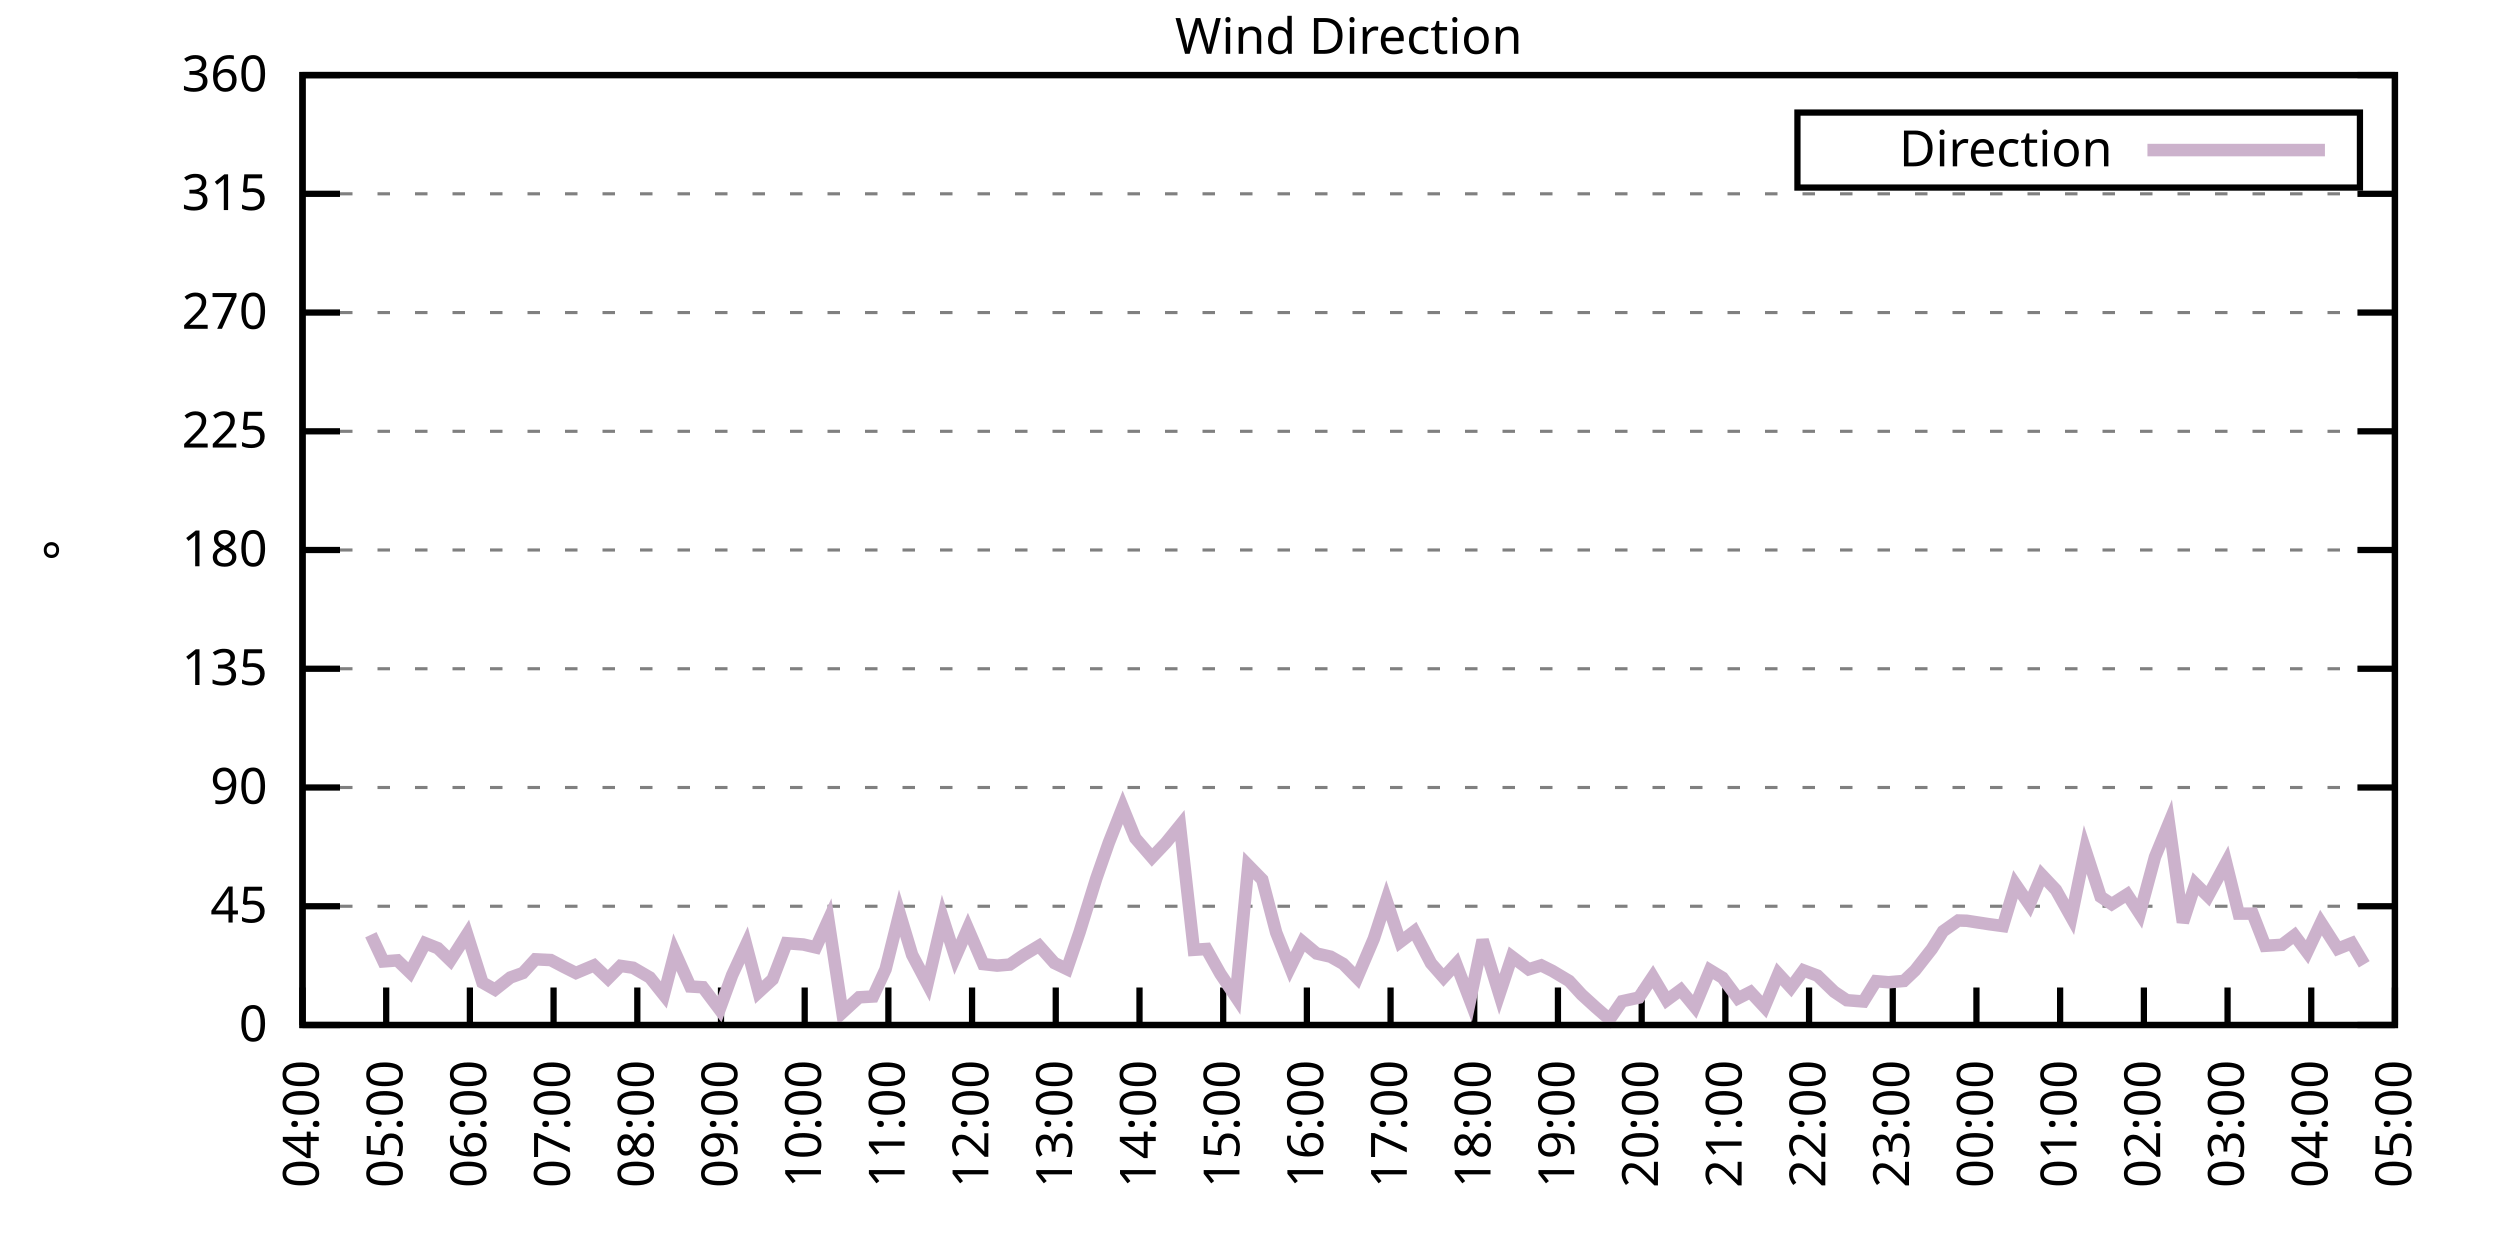
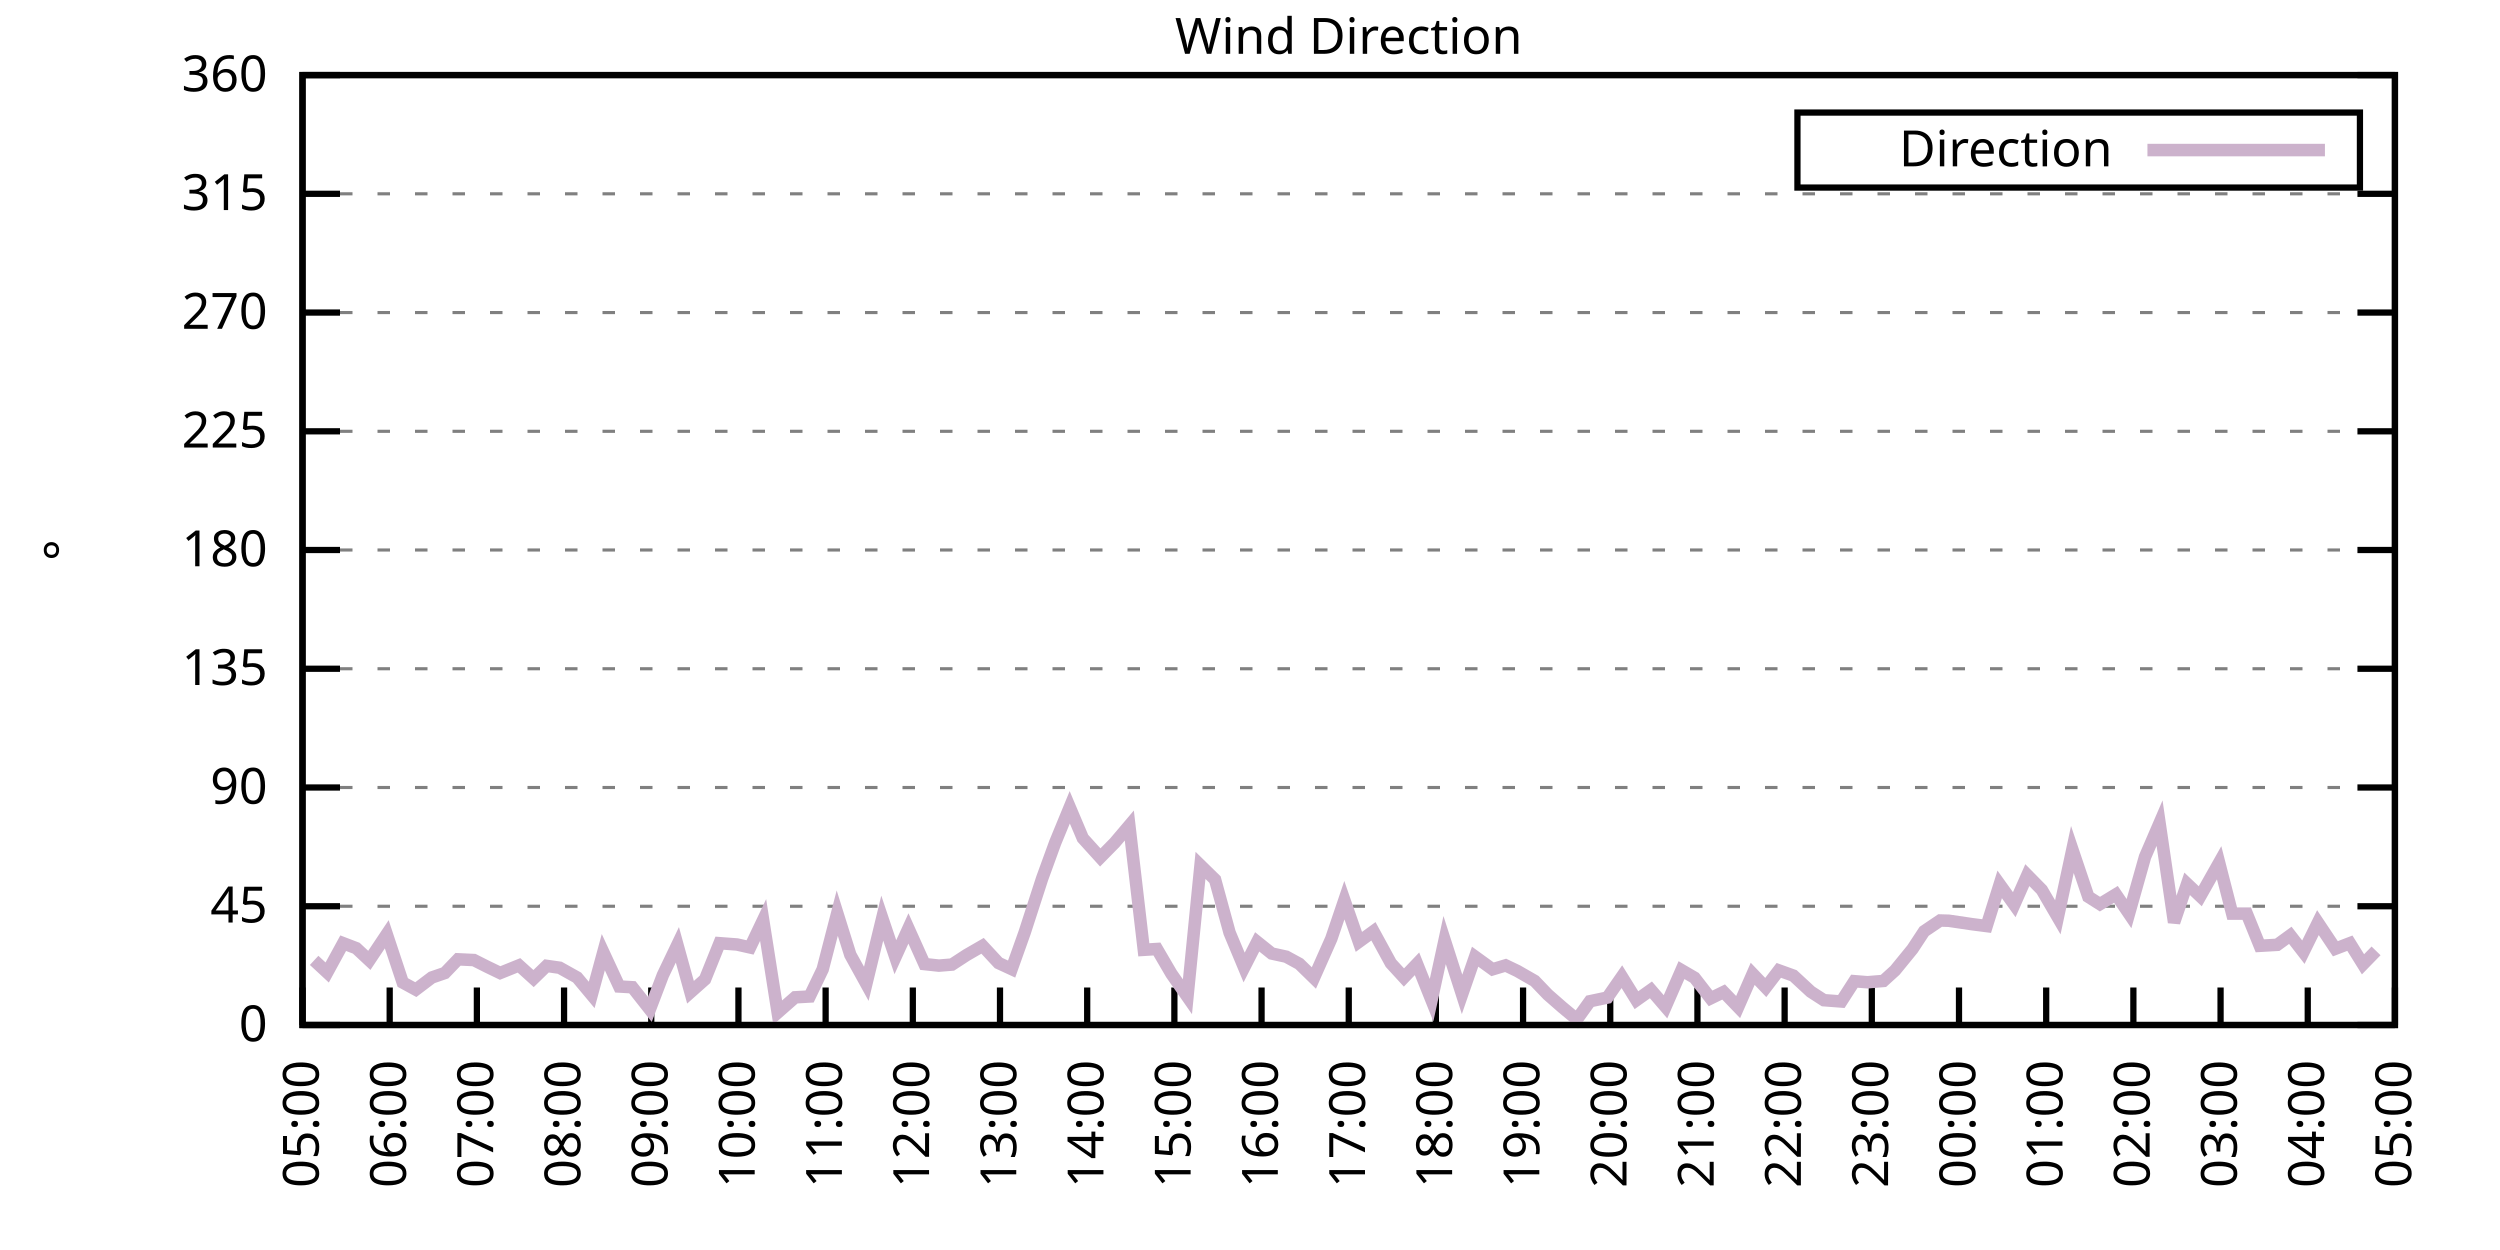
<svg xmlns="http://www.w3.org/2000/svg" xmlns:xlink="http://www.w3.org/1999/xlink" width="400" height="200" viewBox="0 0 400 200">
  <g id="gnuplot_canvas">
    <rect x="0" y="0" width="400" height="200" fill="none" />
    <defs>
      <circle id="gpDot" r="0.5" stroke-width="0.5" stroke="currentColor" />
      <path id="gpPt0" stroke-width="0.333" stroke="currentColor" d="M-1,0 h2 M0,-1 v2" />
      <path id="gpPt1" stroke-width="0.333" stroke="currentColor" d="M-1,-1 L1,1 M1,-1 L-1,1" />
      <path id="gpPt2" stroke-width="0.333" stroke="currentColor" d="M-1,0 L1,0 M0,-1 L0,1 M-1,-1 L1,1 M-1,1 L1,-1" />
      <rect id="gpPt3" stroke-width="0.333" stroke="currentColor" x="-1" y="-1" width="2" height="2" />
      <rect id="gpPt4" stroke-width="0.333" stroke="currentColor" fill="currentColor" x="-1" y="-1" width="2" height="2" />
      <circle id="gpPt5" stroke-width="0.333" stroke="currentColor" cx="0" cy="0" r="1" />
      <use xlink:href="#gpPt5" id="gpPt6" fill="currentColor" stroke="none" />
      <path id="gpPt7" stroke-width="0.333" stroke="currentColor" d="M0,-1.33 L-1.33,0.67 L1.33,0.67 z" />
      <use xlink:href="#gpPt7" id="gpPt8" fill="currentColor" stroke="none" />
      <use xlink:href="#gpPt7" id="gpPt9" stroke="currentColor" transform="rotate(180)" />
      <use xlink:href="#gpPt9" id="gpPt10" fill="currentColor" stroke="none" />
      <use xlink:href="#gpPt3" id="gpPt11" stroke="currentColor" transform="rotate(45)" />
      <use xlink:href="#gpPt11" id="gpPt12" fill="currentColor" stroke="none" />
      <path id="gpPt13" stroke-width="0.333" stroke="currentColor" d="M0,1.330 L1.265,0.411 L0.782,-1.067 L-0.782,-1.076 L-1.265,0.411 z" />
      <use xlink:href="#gpPt13" id="gpPt14" fill="currentColor" stroke="none" />
      <filter id="textbox" filterUnits="objectBoundingBox" x="0" y="0" height="1" width="1">
        <feFlood flood-color="white" flood-opacity="1" result="bgnd" />
        <feComposite in="SourceGraphic" in2="bgnd" operator="atop" />
      </filter>
      <filter id="greybox" filterUnits="objectBoundingBox" x="0" y="0" height="1" width="1">
        <feFlood flood-color="lightgrey" flood-opacity="1" result="grey" />
        <feComposite in="SourceGraphic" in2="grey" operator="atop" />
      </filter>
    </defs>
    <g fill="none" color="white" stroke="currentColor" stroke-width="1.00" stroke-linecap="butt" stroke-linejoin="miter">
</g>
    <g fill="none" color="black" stroke="currentColor" stroke-width="1.00" stroke-linecap="butt" stroke-linejoin="miter">
      <g stroke="none" shape-rendering="crispEdges">
        <polygon fill="rgb(255, 255, 255)" points="48.40,164.00 383.18,164.00 383.18,12.02 48.40,12.02 " />
      </g>
    </g>
    <g fill="none" color="black" stroke="currentColor" stroke-width="1.00" stroke-linecap="butt" stroke-linejoin="miter">
</g>
    <g fill="none" color="black" stroke="black" stroke-width="0.50" stroke-linecap="butt" stroke-linejoin="miter">
</g>
    <g fill="none" color="gray" stroke="currentColor" stroke-width="0.50" stroke-linecap="butt" stroke-linejoin="miter">
      <path stroke="gray" stroke-dasharray="2,4" class="gridline" d="M48.40,164.00 L383.19,164.00  " />
    </g>
    <g fill="none" color="gray" stroke="gray" stroke-width="1.00" stroke-linecap="butt" stroke-linejoin="miter">
</g>
    <g fill="none" color="black" stroke="currentColor" stroke-width="1.00" stroke-linecap="butt" stroke-linejoin="miter">
      <path stroke="black" d="M48.40,164.00 L54.40,164.00 M383.19,164.00 L377.19,164.00  " />
      <g transform="translate(42.80,166.60)" stroke="none" fill="black" font-family="Sans" font-size="8.00" text-anchor="end">
        <text>
          <tspan font-family="Sans"> 0</tspan>
        </text>
      </g>
    </g>
    <g fill="none" color="black" stroke="currentColor" stroke-width="1.00" stroke-linecap="butt" stroke-linejoin="miter">
</g>
    <g fill="none" color="black" stroke="black" stroke-width="0.50" stroke-linecap="butt" stroke-linejoin="miter">
</g>
    <g fill="none" color="gray" stroke="currentColor" stroke-width="0.50" stroke-linecap="butt" stroke-linejoin="miter">
      <path stroke="gray" stroke-dasharray="2,4" class="gridline" d="M48.40,145.00 L383.19,145.00  " />
    </g>
    <g fill="none" color="gray" stroke="gray" stroke-width="1.00" stroke-linecap="butt" stroke-linejoin="miter">
</g>
    <g fill="none" color="black" stroke="currentColor" stroke-width="1.00" stroke-linecap="butt" stroke-linejoin="miter">
      <path stroke="black" d="M48.40,145.00 L54.40,145.00 M383.19,145.00 L377.19,145.00  " />
      <g transform="translate(42.80,147.60)" stroke="none" fill="black" font-family="Sans" font-size="8.00" text-anchor="end">
        <text>
          <tspan font-family="Sans"> 45</tspan>
        </text>
      </g>
    </g>
    <g fill="none" color="black" stroke="currentColor" stroke-width="1.00" stroke-linecap="butt" stroke-linejoin="miter">
</g>
    <g fill="none" color="black" stroke="black" stroke-width="0.50" stroke-linecap="butt" stroke-linejoin="miter">
</g>
    <g fill="none" color="gray" stroke="currentColor" stroke-width="0.50" stroke-linecap="butt" stroke-linejoin="miter">
      <path stroke="gray" stroke-dasharray="2,4" class="gridline" d="M48.40,126.00 L383.19,126.00  " />
    </g>
    <g fill="none" color="gray" stroke="gray" stroke-width="1.00" stroke-linecap="butt" stroke-linejoin="miter">
</g>
    <g fill="none" color="black" stroke="currentColor" stroke-width="1.00" stroke-linecap="butt" stroke-linejoin="miter">
      <path stroke="black" d="M48.40,126.00 L54.40,126.00 M383.19,126.00 L377.19,126.00  " />
      <g transform="translate(42.80,128.60)" stroke="none" fill="black" font-family="Sans" font-size="8.00" text-anchor="end">
        <text>
          <tspan font-family="Sans"> 90</tspan>
        </text>
      </g>
    </g>
    <g fill="none" color="black" stroke="currentColor" stroke-width="1.00" stroke-linecap="butt" stroke-linejoin="miter">
</g>
    <g fill="none" color="black" stroke="black" stroke-width="0.50" stroke-linecap="butt" stroke-linejoin="miter">
</g>
    <g fill="none" color="gray" stroke="currentColor" stroke-width="0.50" stroke-linecap="butt" stroke-linejoin="miter">
      <path stroke="gray" stroke-dasharray="2,4" class="gridline" d="M48.40,107.00 L383.19,107.00  " />
    </g>
    <g fill="none" color="gray" stroke="gray" stroke-width="1.00" stroke-linecap="butt" stroke-linejoin="miter">
</g>
    <g fill="none" color="black" stroke="currentColor" stroke-width="1.00" stroke-linecap="butt" stroke-linejoin="miter">
      <path stroke="black" d="M48.40,107.00 L54.40,107.00 M383.19,107.00 L377.19,107.00  " />
      <g transform="translate(42.80,109.60)" stroke="none" fill="black" font-family="Sans" font-size="8.00" text-anchor="end">
        <text>
          <tspan font-family="Sans"> 135</tspan>
        </text>
      </g>
    </g>
    <g fill="none" color="black" stroke="currentColor" stroke-width="1.00" stroke-linecap="butt" stroke-linejoin="miter">
</g>
    <g fill="none" color="black" stroke="black" stroke-width="0.50" stroke-linecap="butt" stroke-linejoin="miter">
</g>
    <g fill="none" color="gray" stroke="currentColor" stroke-width="0.50" stroke-linecap="butt" stroke-linejoin="miter">
      <path stroke="gray" stroke-dasharray="2,4" class="gridline" d="M48.40,88.00 L383.19,88.00  " />
    </g>
    <g fill="none" color="gray" stroke="gray" stroke-width="1.00" stroke-linecap="butt" stroke-linejoin="miter">
</g>
    <g fill="none" color="black" stroke="currentColor" stroke-width="1.00" stroke-linecap="butt" stroke-linejoin="miter">
      <path stroke="black" d="M48.40,88.00 L54.40,88.00 M383.19,88.00 L377.19,88.00  " />
      <g transform="translate(42.80,90.60)" stroke="none" fill="black" font-family="Sans" font-size="8.00" text-anchor="end">
        <text>
          <tspan font-family="Sans"> 180</tspan>
        </text>
      </g>
    </g>
    <g fill="none" color="black" stroke="currentColor" stroke-width="1.00" stroke-linecap="butt" stroke-linejoin="miter">
</g>
    <g fill="none" color="black" stroke="black" stroke-width="0.50" stroke-linecap="butt" stroke-linejoin="miter">
</g>
    <g fill="none" color="gray" stroke="currentColor" stroke-width="0.50" stroke-linecap="butt" stroke-linejoin="miter">
      <path stroke="gray" stroke-dasharray="2,4" class="gridline" d="M48.40,69.01 L383.19,69.01  " />
    </g>
    <g fill="none" color="gray" stroke="gray" stroke-width="1.00" stroke-linecap="butt" stroke-linejoin="miter">
</g>
    <g fill="none" color="black" stroke="currentColor" stroke-width="1.00" stroke-linecap="butt" stroke-linejoin="miter">
      <path stroke="black" d="M48.40,69.01 L54.40,69.01 M383.19,69.01 L377.19,69.01  " />
      <g transform="translate(42.80,71.61)" stroke="none" fill="black" font-family="Sans" font-size="8.00" text-anchor="end">
        <text>
          <tspan font-family="Sans"> 225</tspan>
        </text>
      </g>
    </g>
    <g fill="none" color="black" stroke="currentColor" stroke-width="1.00" stroke-linecap="butt" stroke-linejoin="miter">
</g>
    <g fill="none" color="black" stroke="black" stroke-width="0.50" stroke-linecap="butt" stroke-linejoin="miter">
</g>
    <g fill="none" color="gray" stroke="currentColor" stroke-width="0.50" stroke-linecap="butt" stroke-linejoin="miter">
      <path stroke="gray" stroke-dasharray="2,4" class="gridline" d="M48.40,50.01 L383.19,50.01  " />
    </g>
    <g fill="none" color="gray" stroke="gray" stroke-width="1.00" stroke-linecap="butt" stroke-linejoin="miter">
</g>
    <g fill="none" color="black" stroke="currentColor" stroke-width="1.00" stroke-linecap="butt" stroke-linejoin="miter">
      <path stroke="black" d="M48.40,50.01 L54.40,50.01 M383.19,50.01 L377.19,50.01  " />
      <g transform="translate(42.80,52.61)" stroke="none" fill="black" font-family="Sans" font-size="8.00" text-anchor="end">
        <text>
          <tspan font-family="Sans"> 270</tspan>
        </text>
      </g>
    </g>
    <g fill="none" color="black" stroke="currentColor" stroke-width="1.00" stroke-linecap="butt" stroke-linejoin="miter">
</g>
    <g fill="none" color="black" stroke="black" stroke-width="0.50" stroke-linecap="butt" stroke-linejoin="miter">
</g>
    <g fill="none" color="gray" stroke="currentColor" stroke-width="0.50" stroke-linecap="butt" stroke-linejoin="miter">
      <path stroke="gray" stroke-dasharray="2,4" class="gridline" d="M48.40,31.01 L383.19,31.01  " />
    </g>
    <g fill="none" color="gray" stroke="gray" stroke-width="1.00" stroke-linecap="butt" stroke-linejoin="miter">
</g>
    <g fill="none" color="black" stroke="currentColor" stroke-width="1.00" stroke-linecap="butt" stroke-linejoin="miter">
      <path stroke="black" d="M48.40,31.01 L54.40,31.01 M383.19,31.01 L377.19,31.01  " />
      <g transform="translate(42.80,33.61)" stroke="none" fill="black" font-family="Sans" font-size="8.00" text-anchor="end">
        <text>
          <tspan font-family="Sans"> 315</tspan>
        </text>
      </g>
    </g>
    <g fill="none" color="black" stroke="currentColor" stroke-width="1.00" stroke-linecap="butt" stroke-linejoin="miter">
</g>
    <g fill="none" color="black" stroke="black" stroke-width="0.50" stroke-linecap="butt" stroke-linejoin="miter">
</g>
    <g fill="none" color="gray" stroke="currentColor" stroke-width="0.50" stroke-linecap="butt" stroke-linejoin="miter">
      <path stroke="gray" stroke-dasharray="2,4" class="gridline" d="M48.40,12.01 L383.19,12.01  " />
    </g>
    <g fill="none" color="gray" stroke="gray" stroke-width="1.00" stroke-linecap="butt" stroke-linejoin="miter">
</g>
    <g fill="none" color="black" stroke="currentColor" stroke-width="1.00" stroke-linecap="butt" stroke-linejoin="miter">
      <path stroke="black" d="M48.40,12.01 L54.40,12.01 M383.19,12.01 L377.19,12.01  " />
      <g transform="translate(42.80,14.61)" stroke="none" fill="black" font-family="Sans" font-size="8.00" text-anchor="end">
        <text>
          <tspan font-family="Sans"> 360</tspan>
        </text>
      </g>
    </g>
    <g fill="none" color="black" stroke="currentColor" stroke-width="1.00" stroke-linecap="butt" stroke-linejoin="miter">
      <path stroke="black" d="M48.40,164.00 L48.40,158.00  " />
      <g transform="translate(51.00,169.60) rotate(270.00)" stroke="none" fill="black" font-family="Sans" font-size="8.00" text-anchor="end">
        <text>
-           <tspan font-family="Sans">04:00</tspan>
-         </text>
-       </g>
-     </g>
-     <g fill="none" color="black" stroke="currentColor" stroke-width="1.00" stroke-linecap="butt" stroke-linejoin="miter">
-       <path stroke="black" d="M61.79,164.00 L61.79,158.00  " />
-       <g transform="translate(64.39,169.60) rotate(270.00)" stroke="none" fill="black" font-family="Sans" font-size="8.00" text-anchor="end">
-         <text>
          <tspan font-family="Sans">05:00</tspan>
        </text>
      </g>
    </g>
    <g fill="none" color="black" stroke="currentColor" stroke-width="1.00" stroke-linecap="butt" stroke-linejoin="miter">
-       <path stroke="black" d="M75.18,164.00 L75.18,158.00  " />
-       <g transform="translate(77.78,169.60) rotate(270.00)" stroke="none" fill="black" font-family="Sans" font-size="8.00" text-anchor="end">
+       <path stroke="black" d="M62.35,164.00 L62.35,158.00  " />
+       <g transform="translate(64.95,169.60) rotate(270.00)" stroke="none" fill="black" font-family="Sans" font-size="8.00" text-anchor="end">
        <text>
          <tspan font-family="Sans">06:00</tspan>
        </text>
      </g>
    </g>
    <g fill="none" color="black" stroke="currentColor" stroke-width="1.00" stroke-linecap="butt" stroke-linejoin="miter">
-       <path stroke="black" d="M88.57,164.00 L88.57,158.00  " />
-       <g transform="translate(91.17,169.60) rotate(270.00)" stroke="none" fill="black" font-family="Sans" font-size="8.00" text-anchor="end">
+       <path stroke="black" d="M76.30,164.00 L76.30,158.00  " />
+       <g transform="translate(78.90,169.60) rotate(270.00)" stroke="none" fill="black" font-family="Sans" font-size="8.00" text-anchor="end">
        <text>
          <tspan font-family="Sans">07:00</tspan>
        </text>
      </g>
    </g>
    <g fill="none" color="black" stroke="currentColor" stroke-width="1.00" stroke-linecap="butt" stroke-linejoin="miter">
-       <path stroke="black" d="M101.97,164.00 L101.97,158.00  " />
-       <g transform="translate(104.57,169.60) rotate(270.00)" stroke="none" fill="black" font-family="Sans" font-size="8.00" text-anchor="end">
+       <path stroke="black" d="M90.25,164.00 L90.25,158.00  " />
+       <g transform="translate(92.85,169.60) rotate(270.00)" stroke="none" fill="black" font-family="Sans" font-size="8.00" text-anchor="end">
        <text>
          <tspan font-family="Sans">08:00</tspan>
        </text>
      </g>
    </g>
    <g fill="none" color="black" stroke="currentColor" stroke-width="1.00" stroke-linecap="butt" stroke-linejoin="miter">
-       <path stroke="black" d="M115.36,164.00 L115.36,158.00  " />
-       <g transform="translate(117.96,169.60) rotate(270.00)" stroke="none" fill="black" font-family="Sans" font-size="8.00" text-anchor="end">
+       <path stroke="black" d="M104.20,164.00 L104.20,158.00  " />
+       <g transform="translate(106.80,169.60) rotate(270.00)" stroke="none" fill="black" font-family="Sans" font-size="8.00" text-anchor="end">
        <text>
          <tspan font-family="Sans">09:00</tspan>
        </text>
      </g>
    </g>
    <g fill="none" color="black" stroke="currentColor" stroke-width="1.00" stroke-linecap="butt" stroke-linejoin="miter">
-       <path stroke="black" d="M128.75,164.00 L128.75,158.00  " />
-       <g transform="translate(131.35,169.60) rotate(270.00)" stroke="none" fill="black" font-family="Sans" font-size="8.00" text-anchor="end">
+       <path stroke="black" d="M118.15,164.00 L118.15,158.00  " />
+       <g transform="translate(120.75,169.60) rotate(270.00)" stroke="none" fill="black" font-family="Sans" font-size="8.00" text-anchor="end">
        <text>
          <tspan font-family="Sans">10:00</tspan>
        </text>
      </g>
    </g>
    <g fill="none" color="black" stroke="currentColor" stroke-width="1.00" stroke-linecap="butt" stroke-linejoin="miter">
-       <path stroke="black" d="M142.14,164.00 L142.14,158.00  " />
-       <g transform="translate(144.74,169.60) rotate(270.00)" stroke="none" fill="black" font-family="Sans" font-size="8.00" text-anchor="end">
+       <path stroke="black" d="M132.10,164.00 L132.10,158.00  " />
+       <g transform="translate(134.70,169.60) rotate(270.00)" stroke="none" fill="black" font-family="Sans" font-size="8.00" text-anchor="end">
        <text>
          <tspan font-family="Sans">11:00</tspan>
        </text>
      </g>
    </g>
    <g fill="none" color="black" stroke="currentColor" stroke-width="1.00" stroke-linecap="butt" stroke-linejoin="miter">
-       <path stroke="black" d="M155.53,164.00 L155.53,158.00  " />
-       <g transform="translate(158.13,169.60) rotate(270.00)" stroke="none" fill="black" font-family="Sans" font-size="8.00" text-anchor="end">
+       <path stroke="black" d="M146.05,164.00 L146.05,158.00  " />
+       <g transform="translate(148.65,169.60) rotate(270.00)" stroke="none" fill="black" font-family="Sans" font-size="8.00" text-anchor="end">
        <text>
          <tspan font-family="Sans">12:00</tspan>
        </text>
      </g>
    </g>
    <g fill="none" color="black" stroke="currentColor" stroke-width="1.00" stroke-linecap="butt" stroke-linejoin="miter">
-       <path stroke="black" d="M168.92,164.00 L168.92,158.00  " />
-       <g transform="translate(171.52,169.60) rotate(270.00)" stroke="none" fill="black" font-family="Sans" font-size="8.00" text-anchor="end">
+       <path stroke="black" d="M160.00,164.00 L160.00,158.00  " />
+       <g transform="translate(162.60,169.60) rotate(270.00)" stroke="none" fill="black" font-family="Sans" font-size="8.00" text-anchor="end">
        <text>
          <tspan font-family="Sans">13:00</tspan>
        </text>
      </g>
    </g>
    <g fill="none" color="black" stroke="currentColor" stroke-width="1.00" stroke-linecap="butt" stroke-linejoin="miter">
-       <path stroke="black" d="M182.32,164.00 L182.32,158.00  " />
-       <g transform="translate(184.92,169.60) rotate(270.00)" stroke="none" fill="black" font-family="Sans" font-size="8.00" text-anchor="end">
+       <path stroke="black" d="M173.95,164.00 L173.95,158.00  " />
+       <g transform="translate(176.55,169.60) rotate(270.00)" stroke="none" fill="black" font-family="Sans" font-size="8.00" text-anchor="end">
        <text>
          <tspan font-family="Sans">14:00</tspan>
        </text>
      </g>
    </g>
    <g fill="none" color="black" stroke="currentColor" stroke-width="1.00" stroke-linecap="butt" stroke-linejoin="miter">
-       <path stroke="black" d="M195.71,164.00 L195.71,158.00  " />
-       <g transform="translate(198.31,169.60) rotate(270.00)" stroke="none" fill="black" font-family="Sans" font-size="8.00" text-anchor="end">
+       <path stroke="black" d="M187.90,164.00 L187.90,158.00  " />
+       <g transform="translate(190.50,169.60) rotate(270.00)" stroke="none" fill="black" font-family="Sans" font-size="8.00" text-anchor="end">
        <text>
          <tspan font-family="Sans">15:00</tspan>
        </text>
      </g>
    </g>
    <g fill="none" color="black" stroke="currentColor" stroke-width="1.00" stroke-linecap="butt" stroke-linejoin="miter">
-       <path stroke="black" d="M209.10,164.00 L209.10,158.00  " />
-       <g transform="translate(211.70,169.60) rotate(270.00)" stroke="none" fill="black" font-family="Sans" font-size="8.00" text-anchor="end">
+       <path stroke="black" d="M201.85,164.00 L201.85,158.00  " />
+       <g transform="translate(204.45,169.60) rotate(270.00)" stroke="none" fill="black" font-family="Sans" font-size="8.00" text-anchor="end">
        <text>
          <tspan font-family="Sans">16:00</tspan>
        </text>
      </g>
    </g>
    <g fill="none" color="black" stroke="currentColor" stroke-width="1.00" stroke-linecap="butt" stroke-linejoin="miter">
-       <path stroke="black" d="M222.49,164.00 L222.49,158.00  " />
-       <g transform="translate(225.09,169.60) rotate(270.00)" stroke="none" fill="black" font-family="Sans" font-size="8.00" text-anchor="end">
+       <path stroke="black" d="M215.80,164.00 L215.80,158.00  " />
+       <g transform="translate(218.40,169.60) rotate(270.00)" stroke="none" fill="black" font-family="Sans" font-size="8.00" text-anchor="end">
        <text>
          <tspan font-family="Sans">17:00</tspan>
        </text>
      </g>
    </g>
    <g fill="none" color="black" stroke="currentColor" stroke-width="1.00" stroke-linecap="butt" stroke-linejoin="miter">
-       <path stroke="black" d="M235.88,164.00 L235.88,158.00  " />
-       <g transform="translate(238.48,169.60) rotate(270.00)" stroke="none" fill="black" font-family="Sans" font-size="8.00" text-anchor="end">
+       <path stroke="black" d="M229.74,164.00 L229.74,158.00  " />
+       <g transform="translate(232.34,169.60) rotate(270.00)" stroke="none" fill="black" font-family="Sans" font-size="8.00" text-anchor="end">
        <text>
          <tspan font-family="Sans">18:00</tspan>
        </text>
      </g>
    </g>
    <g fill="none" color="black" stroke="currentColor" stroke-width="1.00" stroke-linecap="butt" stroke-linejoin="miter">
-       <path stroke="black" d="M249.27,164.00 L249.27,158.00  " />
-       <g transform="translate(251.87,169.60) rotate(270.00)" stroke="none" fill="black" font-family="Sans" font-size="8.00" text-anchor="end">
+       <path stroke="black" d="M243.69,164.00 L243.69,158.00  " />
+       <g transform="translate(246.29,169.60) rotate(270.00)" stroke="none" fill="black" font-family="Sans" font-size="8.00" text-anchor="end">
        <text>
          <tspan font-family="Sans">19:00</tspan>
        </text>
      </g>
    </g>
    <g fill="none" color="black" stroke="currentColor" stroke-width="1.00" stroke-linecap="butt" stroke-linejoin="miter">
-       <path stroke="black" d="M262.67,164.00 L262.67,158.00  " />
-       <g transform="translate(265.27,169.60) rotate(270.00)" stroke="none" fill="black" font-family="Sans" font-size="8.00" text-anchor="end">
+       <path stroke="black" d="M257.64,164.00 L257.64,158.00  " />
+       <g transform="translate(260.24,169.60) rotate(270.00)" stroke="none" fill="black" font-family="Sans" font-size="8.00" text-anchor="end">
        <text>
          <tspan font-family="Sans">20:00</tspan>
        </text>
      </g>
    </g>
    <g fill="none" color="black" stroke="currentColor" stroke-width="1.00" stroke-linecap="butt" stroke-linejoin="miter">
-       <path stroke="black" d="M276.06,164.00 L276.06,158.00  " />
-       <g transform="translate(278.66,169.60) rotate(270.00)" stroke="none" fill="black" font-family="Sans" font-size="8.00" text-anchor="end">
+       <path stroke="black" d="M271.59,164.00 L271.59,158.00  " />
+       <g transform="translate(274.19,169.60) rotate(270.00)" stroke="none" fill="black" font-family="Sans" font-size="8.00" text-anchor="end">
        <text>
          <tspan font-family="Sans">21:00</tspan>
        </text>
      </g>
    </g>
    <g fill="none" color="black" stroke="currentColor" stroke-width="1.00" stroke-linecap="butt" stroke-linejoin="miter">
-       <path stroke="black" d="M289.45,164.00 L289.45,158.00  " />
-       <g transform="translate(292.05,169.60) rotate(270.00)" stroke="none" fill="black" font-family="Sans" font-size="8.00" text-anchor="end">
+       <path stroke="black" d="M285.54,164.00 L285.54,158.00  " />
+       <g transform="translate(288.14,169.60) rotate(270.00)" stroke="none" fill="black" font-family="Sans" font-size="8.00" text-anchor="end">
        <text>
          <tspan font-family="Sans">22:00</tspan>
        </text>
      </g>
    </g>
    <g fill="none" color="black" stroke="currentColor" stroke-width="1.00" stroke-linecap="butt" stroke-linejoin="miter">
-       <path stroke="black" d="M302.84,164.00 L302.84,158.00  " />
-       <g transform="translate(305.44,169.60) rotate(270.00)" stroke="none" fill="black" font-family="Sans" font-size="8.00" text-anchor="end">
+       <path stroke="black" d="M299.49,164.00 L299.49,158.00  " />
+       <g transform="translate(302.09,169.60) rotate(270.00)" stroke="none" fill="black" font-family="Sans" font-size="8.00" text-anchor="end">
        <text>
          <tspan font-family="Sans">23:00</tspan>
        </text>
      </g>
    </g>
    <g fill="none" color="black" stroke="currentColor" stroke-width="1.00" stroke-linecap="butt" stroke-linejoin="miter">
-       <path stroke="black" d="M316.23,164.00 L316.23,158.00  " />
-       <g transform="translate(318.83,169.60) rotate(270.00)" stroke="none" fill="black" font-family="Sans" font-size="8.00" text-anchor="end">
+       <path stroke="black" d="M313.44,164.00 L313.44,158.00  " />
+       <g transform="translate(316.04,169.60) rotate(270.00)" stroke="none" fill="black" font-family="Sans" font-size="8.00" text-anchor="end">
        <text>
          <tspan font-family="Sans">00:00</tspan>
        </text>
      </g>
    </g>
    <g fill="none" color="black" stroke="currentColor" stroke-width="1.00" stroke-linecap="butt" stroke-linejoin="miter">
-       <path stroke="black" d="M329.62,164.00 L329.62,158.00  " />
-       <g transform="translate(332.22,169.60) rotate(270.00)" stroke="none" fill="black" font-family="Sans" font-size="8.00" text-anchor="end">
+       <path stroke="black" d="M327.39,164.00 L327.39,158.00  " />
+       <g transform="translate(329.99,169.60) rotate(270.00)" stroke="none" fill="black" font-family="Sans" font-size="8.00" text-anchor="end">
        <text>
          <tspan font-family="Sans">01:00</tspan>
        </text>
      </g>
    </g>
    <g fill="none" color="black" stroke="currentColor" stroke-width="1.00" stroke-linecap="butt" stroke-linejoin="miter">
-       <path stroke="black" d="M343.02,164.00 L343.02,158.00  " />
-       <g transform="translate(345.62,169.60) rotate(270.00)" stroke="none" fill="black" font-family="Sans" font-size="8.00" text-anchor="end">
+       <path stroke="black" d="M341.34,164.00 L341.34,158.00  " />
+       <g transform="translate(343.94,169.60) rotate(270.00)" stroke="none" fill="black" font-family="Sans" font-size="8.00" text-anchor="end">
        <text>
          <tspan font-family="Sans">02:00</tspan>
        </text>
      </g>
    </g>
    <g fill="none" color="black" stroke="currentColor" stroke-width="1.00" stroke-linecap="butt" stroke-linejoin="miter">
-       <path stroke="black" d="M356.41,164.00 L356.41,158.00  " />
-       <g transform="translate(359.01,169.60) rotate(270.00)" stroke="none" fill="black" font-family="Sans" font-size="8.00" text-anchor="end">
+       <path stroke="black" d="M355.29,164.00 L355.29,158.00  " />
+       <g transform="translate(357.89,169.60) rotate(270.00)" stroke="none" fill="black" font-family="Sans" font-size="8.00" text-anchor="end">
        <text>
          <tspan font-family="Sans">03:00</tspan>
        </text>
      </g>
    </g>
    <g fill="none" color="black" stroke="currentColor" stroke-width="1.00" stroke-linecap="butt" stroke-linejoin="miter">
-       <path stroke="black" d="M369.80,164.00 L369.80,158.00  " />
-       <g transform="translate(372.40,169.60) rotate(270.00)" stroke="none" fill="black" font-family="Sans" font-size="8.00" text-anchor="end">
+       <path stroke="black" d="M369.24,164.00 L369.24,158.00  " />
+       <g transform="translate(371.84,169.60) rotate(270.00)" stroke="none" fill="black" font-family="Sans" font-size="8.00" text-anchor="end">
        <text>
          <tspan font-family="Sans">04:00</tspan>
        </text>
      </g>
    </g>
    <g fill="none" color="black" stroke="currentColor" stroke-width="1.00" stroke-linecap="butt" stroke-linejoin="miter">
      <path stroke="black" d="M383.19,164.00 L383.19,158.00  " />
      <g transform="translate(385.79,169.60) rotate(270.00)" stroke="none" fill="black" font-family="Sans" font-size="8.00" text-anchor="end">
        <text>
          <tspan font-family="Sans">05:00</tspan>
        </text>
      </g>
    </g>
    <g fill="none" color="black" stroke="currentColor" stroke-width="1.00" stroke-linecap="butt" stroke-linejoin="miter">
</g>
    <g fill="none" color="black" stroke="currentColor" stroke-width="1.00" stroke-linecap="butt" stroke-linejoin="miter">
      <path stroke="black" d="M48.40,12.01 L48.40,164.00 L383.19,164.00 L383.19,12.01 L48.40,12.01 Z  " />
    </g>
    <g fill="none" color="black" stroke="currentColor" stroke-width="1.00" stroke-linecap="butt" stroke-linejoin="miter">
</g>
    <g fill="none" color="black" stroke="currentColor" stroke-width="1.00" stroke-linecap="butt" stroke-linejoin="miter">
      <path stroke="black" d="M287.59,30.01 L287.59,18.01 L377.59,18.01 L377.59,30.01 L287.59,30.01 Z  " />
    </g>
    <g id="Wind_direction_plot_1">
      <g fill="none" color="white" stroke="black" stroke-width="2.00" stroke-linecap="butt" stroke-linejoin="miter">
</g>
      <g fill="none" color="black" stroke="currentColor" stroke-width="2.00" stroke-linecap="butt" stroke-linejoin="miter">
        <g transform="translate(337.99,26.61)" stroke="none" fill="black" font-family="Sans" font-size="8.00" text-anchor="end">
          <text>
            <tspan font-family="Sans">Direction</tspan>
          </text>
        </g>
      </g>
      <g fill="none" color="black" stroke="currentColor" stroke-width="2.00" stroke-linecap="butt" stroke-linejoin="miter">
-         <path stroke="rgb(204, 178, 204)" d="M343.59,24.01 L371.99,24.01 M59.34,149.56 L61.35,153.83 L63.58,153.66 L65.59,155.60 L68.04,150.91 L70.05,151.71   L72.06,153.66 L74.74,149.48 L77.19,157.20 L79.20,158.34 L81.66,156.40 L83.66,155.68 L85.67,153.49 L88.13,153.61   L90.14,154.67 L92.15,155.68 L95.05,154.46 L97.28,156.57 L99.29,154.54 L101.30,154.84 L103.98,156.40 L106.21,159.19   L107.99,152.35 L110.45,157.84 L112.46,157.96 L115.13,161.51 L117.14,156.02 L119.38,151.17 L121.38,158.76 L123.62,156.70   L125.85,150.91 L128.53,151.12 L130.54,151.59 L132.54,147.20 L134.78,162.02 L137.45,159.57 L139.69,159.44 L141.69,155.09   L143.93,146.10 L145.94,152.77 L148.39,157.41 L150.85,146.90 L152.85,153.15 L154.86,148.55 L157.32,154.25 L159.55,154.50   L161.56,154.33 L163.79,152.81 L166.25,151.33 L168.70,154.08 L170.71,155.05 L172.72,149.18 L175.40,140.57 L177.41,134.83   L179.64,129.17 L181.65,134.11 L184.32,137.19 L186.56,134.83 L188.79,132.08 L191.02,151.97 L193.03,151.84 L195.26,155.81   L197.72,159.48 L199.73,138.46 L201.96,140.74 L204.19,149.22 L206.42,154.80 L208.43,150.70 L210.66,152.56 L212.89,153.07   L214.90,154.21 L217.13,156.48 L219.81,150.19 L221.82,144.03 L224.05,150.70 L226.29,149.01 L228.96,154.12 L230.97,156.40   L232.98,154.21 L235.21,160.03 L237.22,150.41 L239.90,159.10 L241.91,153.07 L244.59,155.09 L246.60,154.46 L248.38,155.35   L251.06,156.95 L253.07,159.14 L255.30,161.17 L257.53,163.11 L259.54,160.20 L262.22,159.61 L264.45,156.27 L266.68,160.03   L268.92,158.38 L271.15,161.09 L273.60,155.22 L275.61,156.44 L278.07,159.74 L280.07,158.72 L282.31,161.13 L284.54,155.81   L286.55,158.00 L288.56,155.26 L290.79,156.10 L293.47,158.68 L295.48,160.03 L298.15,160.24 L300.16,156.99 L302.17,157.16   L304.63,156.95 L306.41,155.26 L309.09,151.84 L310.88,149.01 L313.33,147.28 L314.67,147.32 L318.24,147.87 L320.47,148.17   L322.48,141.50 L324.71,144.75 L326.72,140.02 L328.95,142.38 L331.41,146.77 L333.64,135.92 L336.10,143.48 L337.88,144.66   L340.34,143.10 L342.35,146.18 L344.80,137.11 L347.03,131.70 L349.26,147.58 L351.27,141.41 L353.28,143.40 L356.18,138.04   L358.19,146.18 L360.42,146.18 L362.43,151.33 L365.11,151.17 L367.12,149.65 L369.13,152.35 L371.36,147.62 L374.04,151.80   L376.27,150.91 L378.28,154.29  " />
+         <path stroke="rgb(204, 178, 204)" d="M343.59,24.01 L371.99,24.01 M50.26,153.66 L52.35,155.60 L54.91,150.91 L57.00,151.71 L59.09,153.66 L61.88,149.48   L64.44,157.20 L66.53,158.34 L69.09,156.40 L71.18,155.68 L73.28,153.49 L75.83,153.61 L77.93,154.67 L80.02,155.68   L83.04,154.46 L85.37,156.57 L87.46,154.54 L89.55,154.84 L92.34,156.40 L94.67,159.19 L96.53,152.35 L99.08,157.84   L101.18,157.96 L103.97,161.51 L106.06,156.02 L108.38,151.17 L110.48,158.76 L112.80,156.70 L115.13,150.91 L117.92,151.12   L120.01,151.59 L122.10,147.20 L124.43,162.02 L127.22,159.57 L129.54,159.44 L131.63,155.09 L133.96,146.10 L136.05,152.77   L138.61,157.41 L141.16,146.90 L143.26,153.15 L145.35,148.55 L147.91,154.25 L150.23,154.50 L152.32,154.33 L154.65,152.81   L157.21,151.33 L159.76,154.08 L161.86,155.05 L163.95,149.18 L166.74,140.57 L168.83,134.83 L171.16,129.17 L173.25,134.11   L176.04,137.19 L178.36,134.83 L180.69,132.08 L183.01,151.97 L185.11,151.84 L187.43,155.81 L189.99,159.48 L192.08,138.46   L194.41,140.74 L196.73,149.22 L199.06,154.80 L201.15,150.70 L203.47,152.56 L205.80,153.07 L207.89,154.21 L210.22,156.48   L213.01,150.19 L215.10,144.03 L217.42,150.70 L219.75,149.01 L222.54,154.12 L224.63,156.40 L226.72,154.21 L229.05,160.03   L231.14,150.41 L233.93,159.10 L236.02,153.07 L238.81,155.09 L240.90,154.46 L242.76,155.35 L245.55,156.95 L247.65,159.14   L249.97,161.17 L252.30,163.11 L254.39,160.20 L257.18,159.61 L259.50,156.27 L261.83,160.03 L264.15,158.38 L266.48,161.09   L269.04,155.22 L271.13,156.44 L273.69,159.74 L275.78,158.72 L278.10,161.13 L280.43,155.81 L282.52,158.00 L284.61,155.26   L286.94,156.10 L289.73,158.68 L291.82,160.03 L294.61,160.24 L296.70,156.99 L298.80,157.16 L301.35,156.95 L303.21,155.26   L306.00,151.84 L307.86,149.01 L310.42,147.28 L311.81,147.32 L315.53,147.87 L317.86,148.17 L319.95,141.50 L322.28,144.75   L324.37,140.02 L326.69,142.38 L329.25,146.77 L331.58,135.92 L334.13,143.48 L335.99,144.66 L338.55,143.10 L340.64,146.18   L343.20,137.11 L345.53,131.70 L347.85,147.58 L349.94,141.41 L352.04,143.40 L355.06,138.04 L357.15,146.18 L359.48,146.18   L361.57,151.33 L364.36,151.17 L366.45,149.65 L368.54,152.35 L370.87,147.62 L373.66,151.80 L375.98,150.91 L378.08,154.29   L380.17,152.14  " />
      </g>
    </g>
    <g fill="none" color="black" stroke="currentColor" stroke-width="2.00" stroke-linecap="butt" stroke-linejoin="miter">
</g>
    <g fill="none" color="black" stroke="black" stroke-width="1.00" stroke-linecap="butt" stroke-linejoin="miter">
</g>
    <g fill="none" color="black" stroke="currentColor" stroke-width="1.00" stroke-linecap="butt" stroke-linejoin="miter">
      <path stroke="black" d="M48.40,12.01 L48.40,164.00 L383.19,164.00 L383.19,12.01 L48.40,12.01 Z  " />
      <g transform="translate(12.80,88.01) rotate(270.00)" stroke="none" fill="black" font-family="Sans" font-size="8.00" text-anchor="middle">
        <text>
          <tspan font-family="Sans">°</tspan>
        </text>
      </g>
    </g>
    <g fill="none" color="black" stroke="currentColor" stroke-width="1.00" stroke-linecap="butt" stroke-linejoin="miter">
</g>
    <g fill="none" color="black" stroke="currentColor" stroke-width="1.00" stroke-linecap="butt" stroke-linejoin="miter">
      <g transform="translate(215.79,8.61)" stroke="none" fill="black" font-family="Sans" font-size="8.00" text-anchor="middle">
        <text>
          <tspan font-family="Sans">Wind Direction</tspan>
        </text>
      </g>
    </g>
    <g fill="none" color="black" stroke="currentColor" stroke-width="1.00" stroke-linecap="butt" stroke-linejoin="miter">
</g>
  </g>
</svg>
